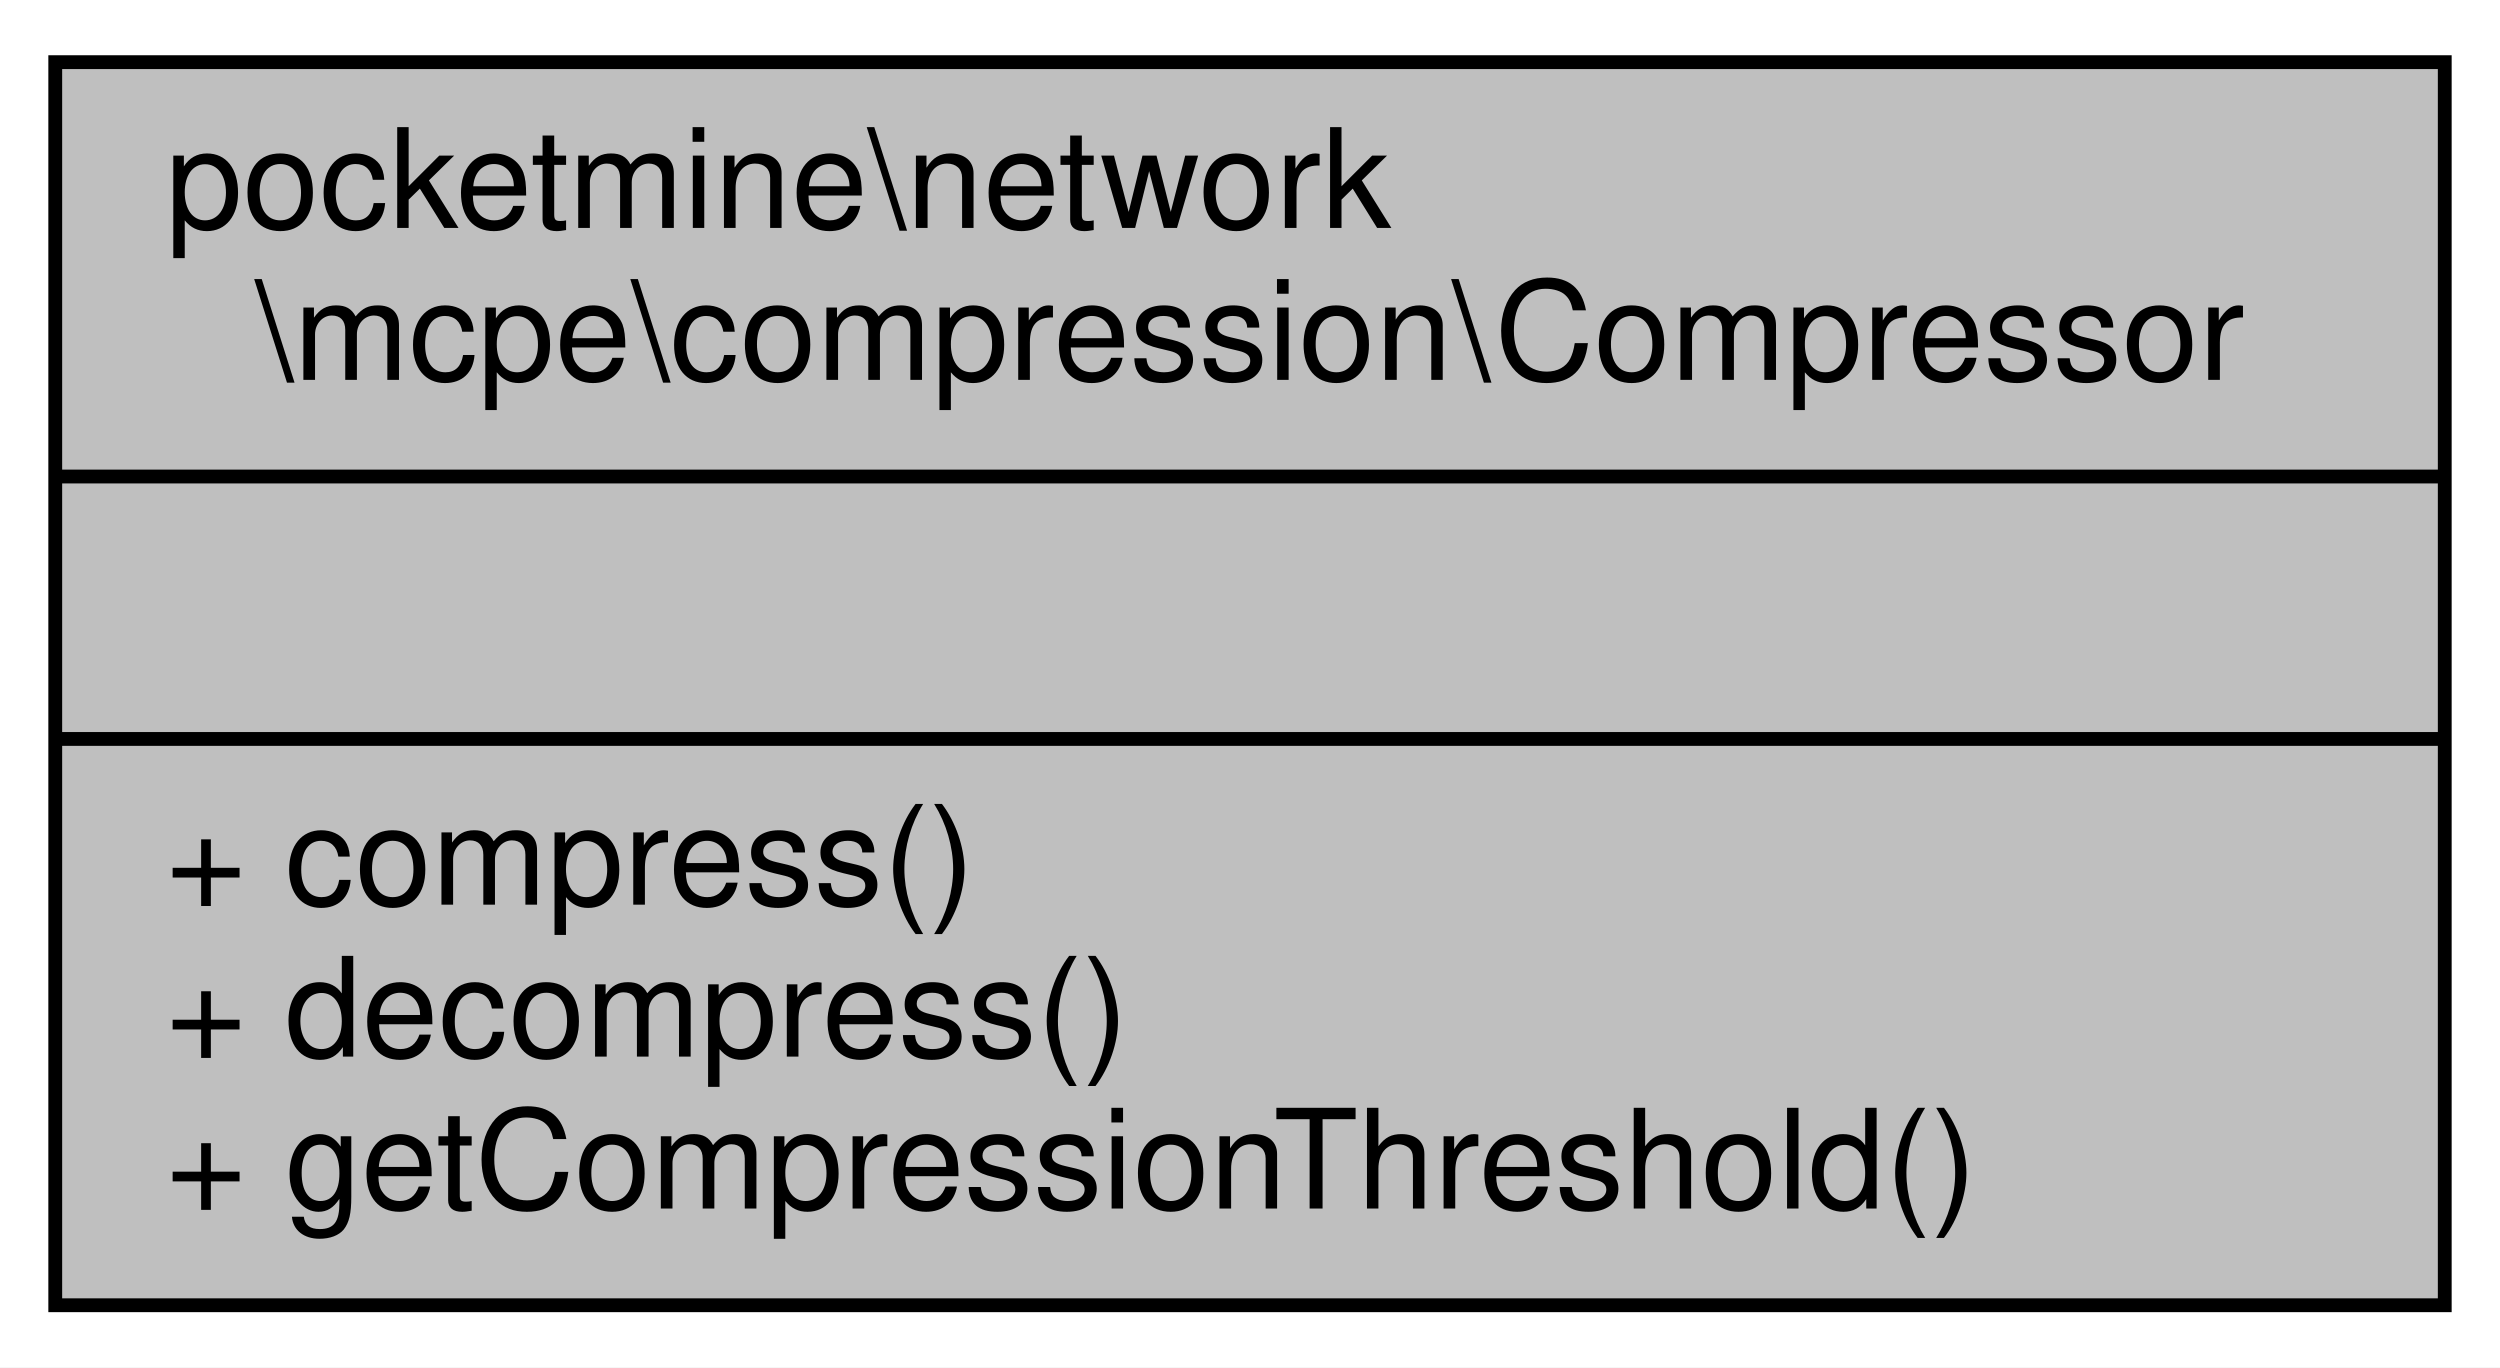
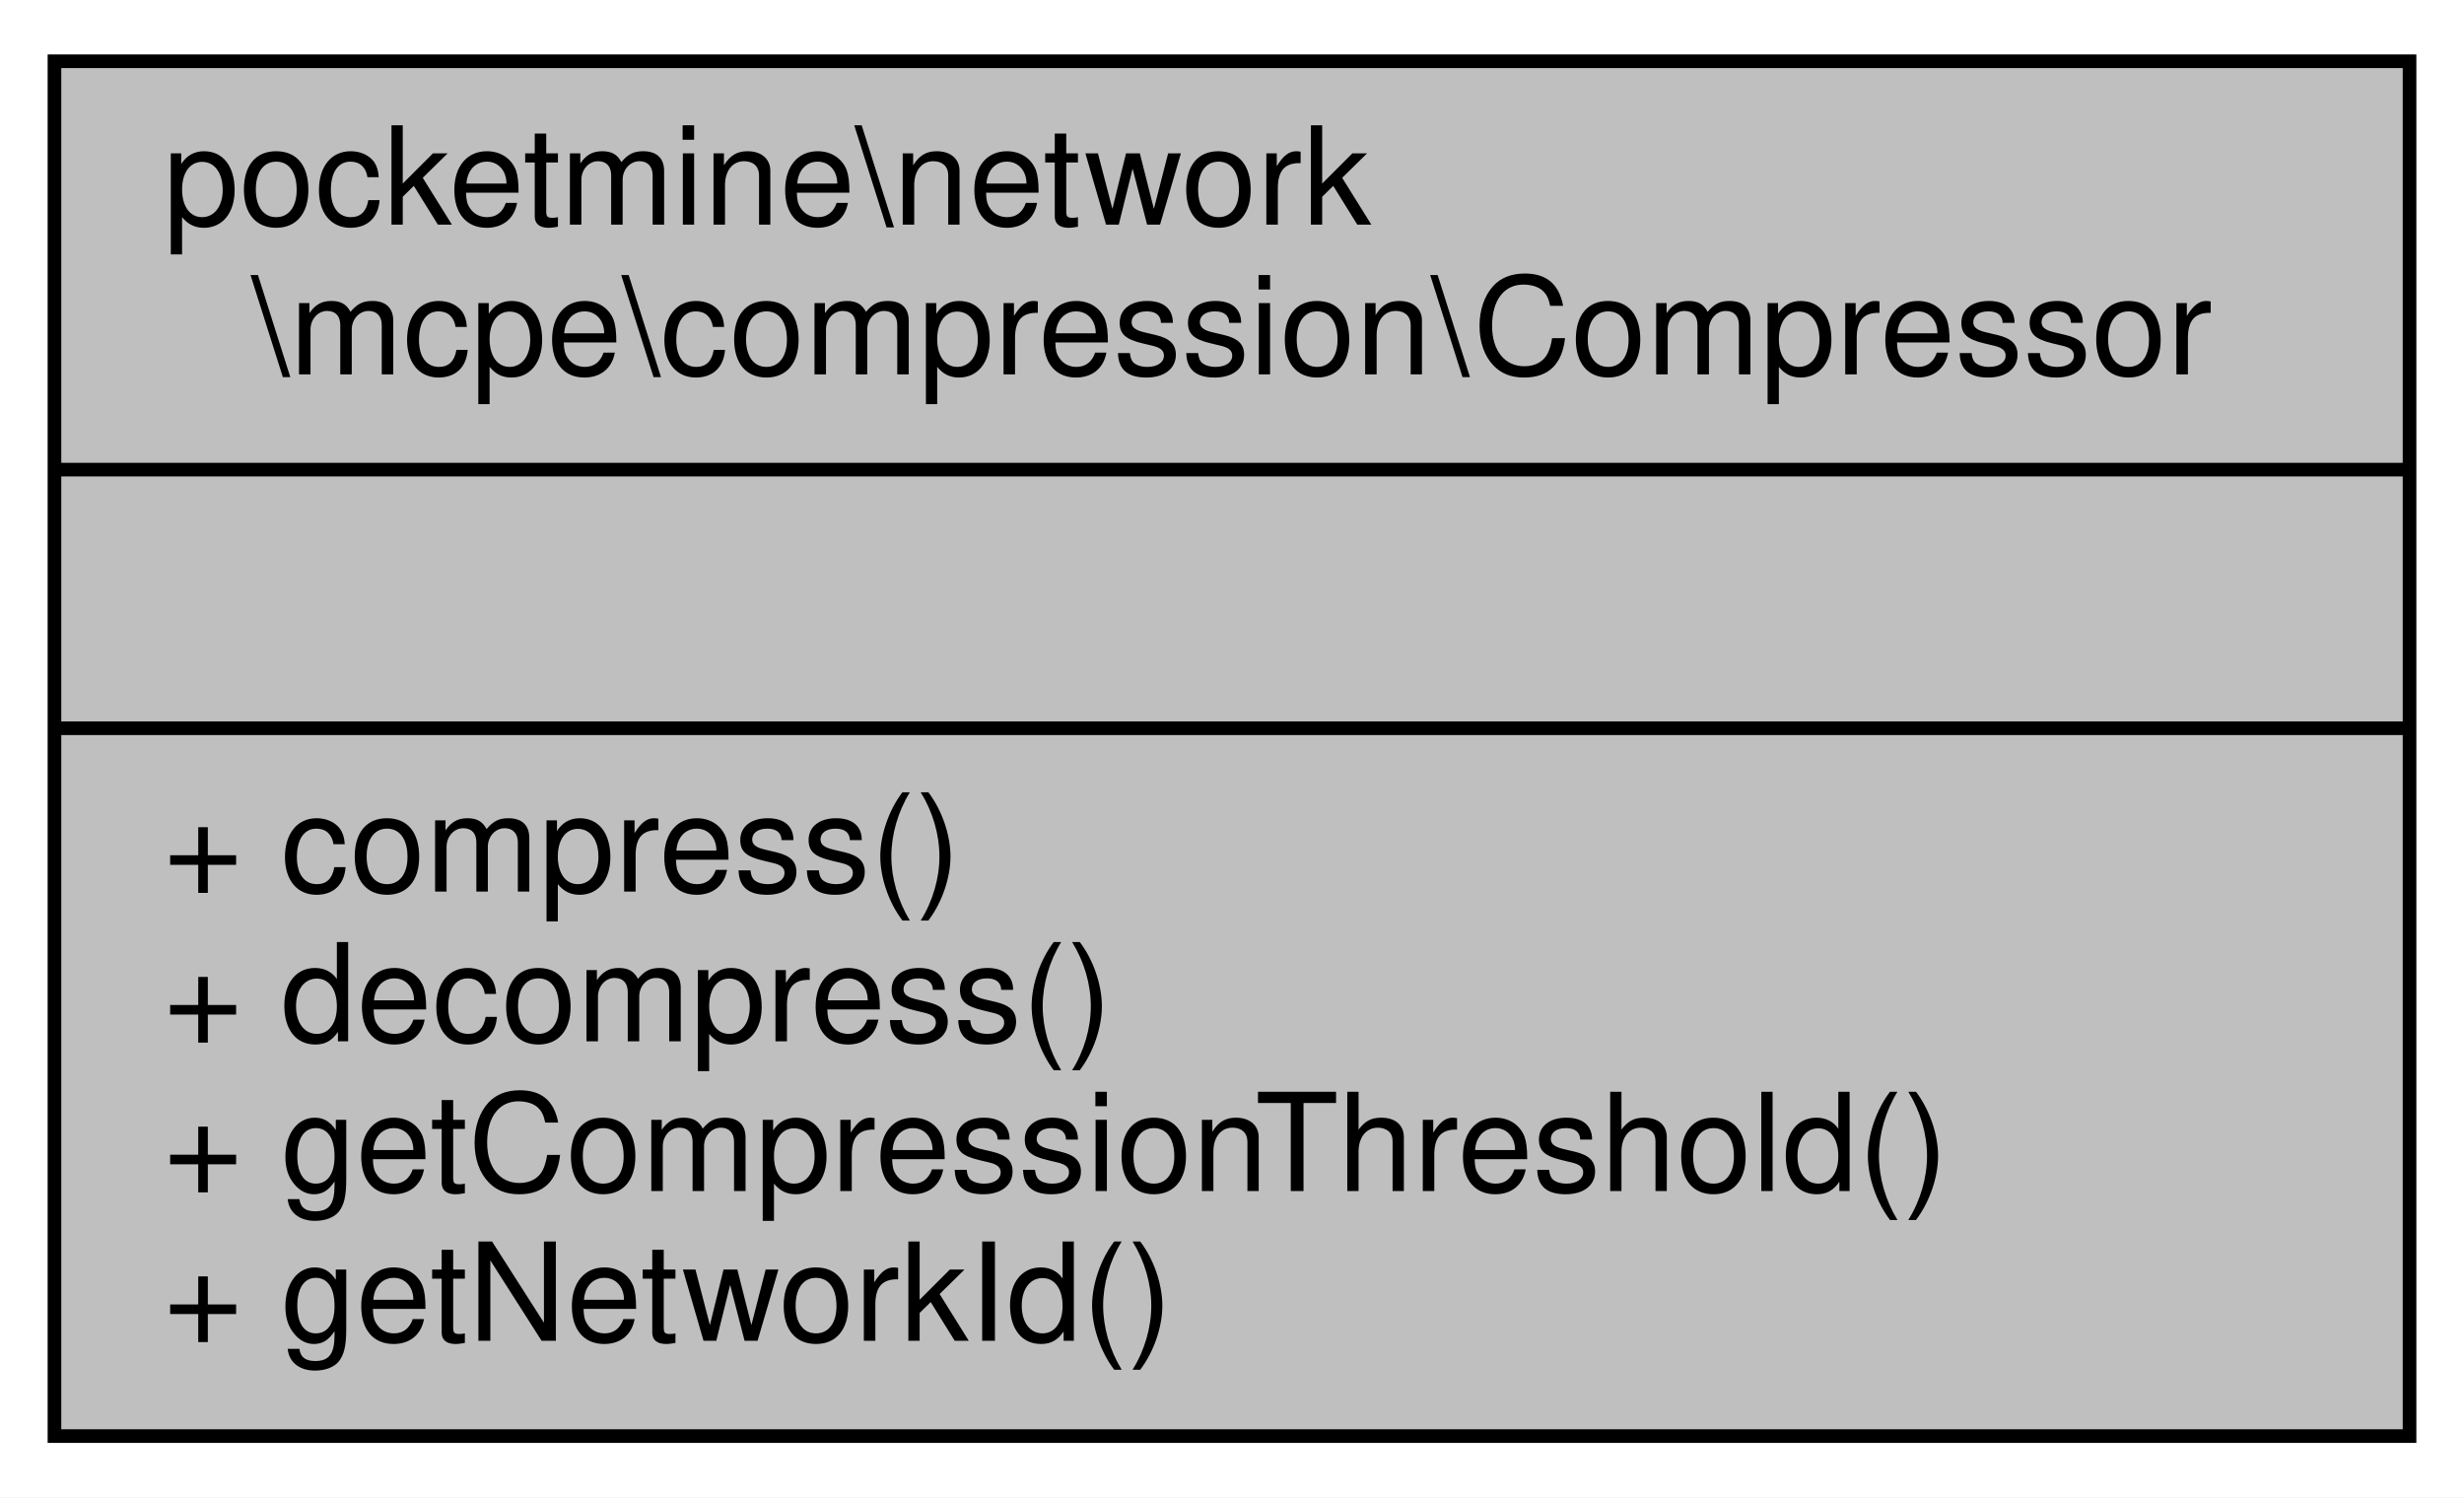
- <svg xmlns="http://www.w3.org/2000/svg" xmlns:xlink="http://www.w3.org/1999/xlink" width="181pt" height="99pt" viewBox="0.00 0.00 181.00 99.00">
-   <g id="graph0" class="graph" transform="scale(1 1) rotate(0) translate(4 95)">
-     <polygon fill="white" stroke="transparent" points="-4,4 -4,-95 177,-95 177,4 -4,4" />
+ <svg xmlns="http://www.w3.org/2000/svg" xmlns:xlink="http://www.w3.org/1999/xlink" width="181pt" height="110pt" viewBox="0.00 0.00 181.00 110.00">
+   <g id="graph0" class="graph" transform="scale(1 1) rotate(0) translate(4 106)">
+     <polygon fill="white" stroke="transparent" points="-4,4 -4,-106 177,-106 177,4 -4,4" />
    <g id="node1" class="node">
      <g id="a_node1">
        <a xlink:title=" ">
-           <polygon fill="#bfbfbf" stroke="black" points="0,-0.5 0,-90.5 173,-90.5 173,-0.5 0,-0.5" />
-           <text text-anchor="start" x="8" y="-78.5" font-family="Helvetica,sans-Serif" font-size="10.00">pocketmine\network</text>
-           <text text-anchor="middle" x="86.5" y="-67.5" font-family="Helvetica,sans-Serif" font-size="10.00">\mcpe\compression\Compressor</text>
-           <polyline fill="none" stroke="black" points="0,-60.5 173,-60.5 " />
-           <text text-anchor="middle" x="86.5" y="-48.5" font-family="Helvetica,sans-Serif" font-size="10.00"> </text>
-           <polyline fill="none" stroke="black" points="0,-41.5 173,-41.5 " />
-           <text text-anchor="start" x="8" y="-29.5" font-family="Helvetica,sans-Serif" font-size="10.00">+ compress()</text>
-           <text text-anchor="start" x="8" y="-18.5" font-family="Helvetica,sans-Serif" font-size="10.00">+ decompress()</text>
-           <text text-anchor="start" x="8" y="-7.5" font-family="Helvetica,sans-Serif" font-size="10.00">+ getCompressionThreshold()</text>
+           <polygon fill="#bfbfbf" stroke="black" points="0,-0.5 0,-101.5 173,-101.5 173,-0.5 0,-0.5" />
+           <text text-anchor="start" x="8" y="-89.5" font-family="Helvetica,sans-Serif" font-size="10.00">pocketmine\network</text>
+           <text text-anchor="middle" x="86.5" y="-78.5" font-family="Helvetica,sans-Serif" font-size="10.00">\mcpe\compression\Compressor</text>
+           <polyline fill="none" stroke="black" points="0,-71.5 173,-71.5 " />
+           <text text-anchor="middle" x="86.5" y="-59.5" font-family="Helvetica,sans-Serif" font-size="10.00"> </text>
+           <polyline fill="none" stroke="black" points="0,-52.5 173,-52.5 " />
+           <text text-anchor="start" x="8" y="-40.5" font-family="Helvetica,sans-Serif" font-size="10.00">+ compress()</text>
+           <text text-anchor="start" x="8" y="-29.5" font-family="Helvetica,sans-Serif" font-size="10.00">+ decompress()</text>
+           <text text-anchor="start" x="8" y="-18.5" font-family="Helvetica,sans-Serif" font-size="10.00">+ getCompressionThreshold()</text>
+           <text text-anchor="start" x="8" y="-7.5" font-family="Helvetica,sans-Serif" font-size="10.00">+ getNetworkId()</text>
        </a>
      </g>
    </g>
  </g>
</svg>
